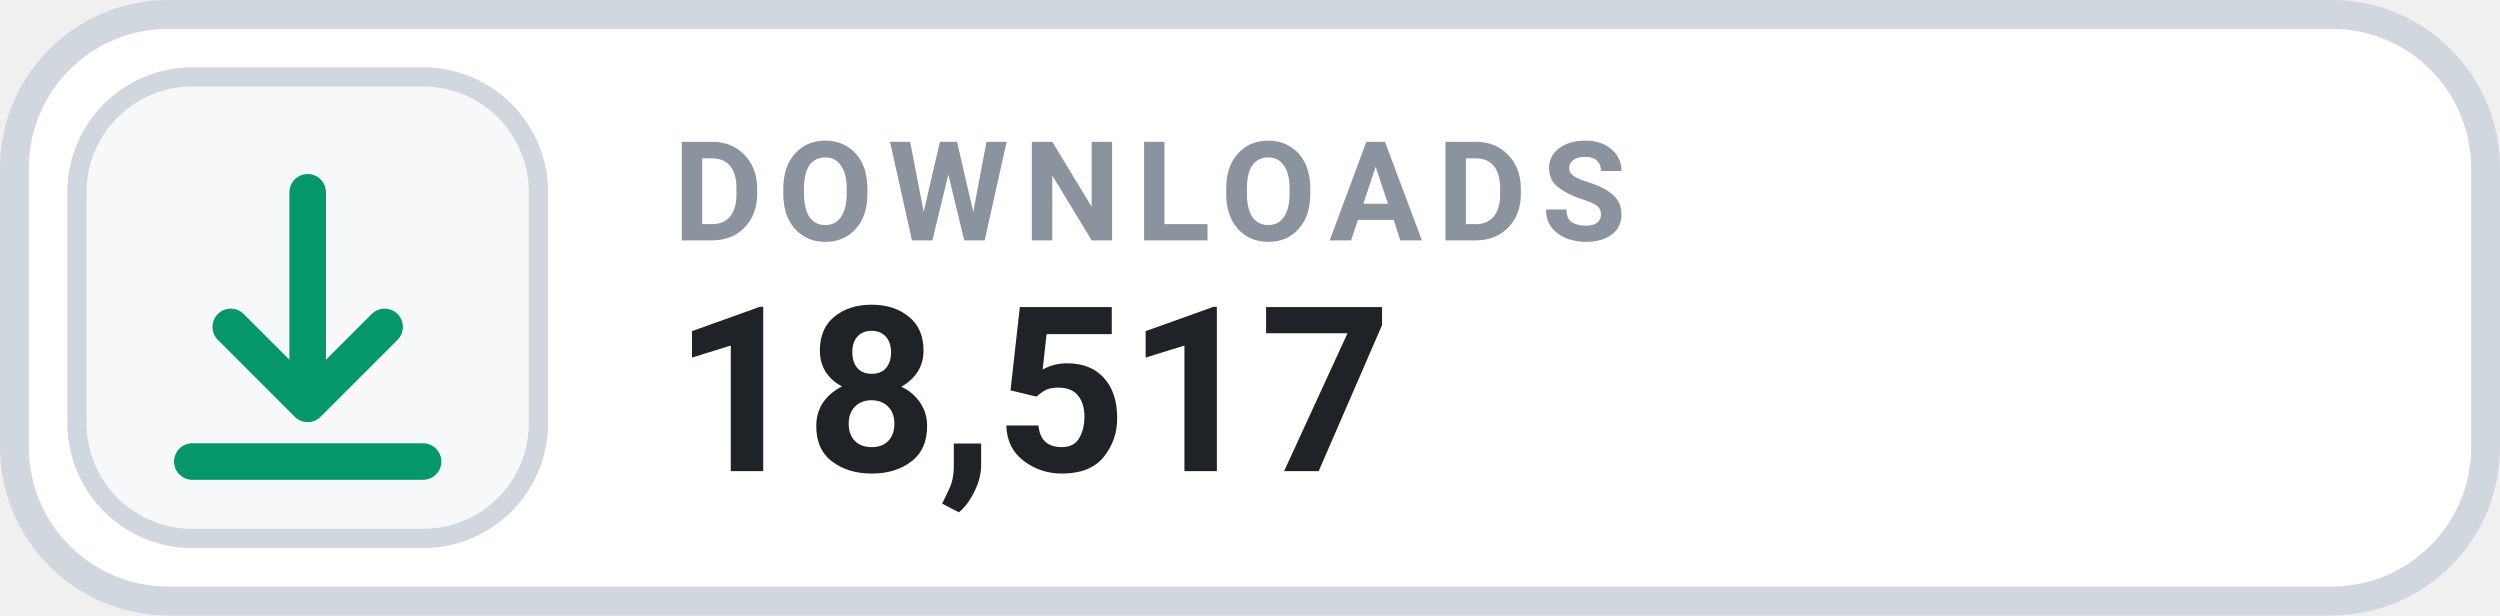
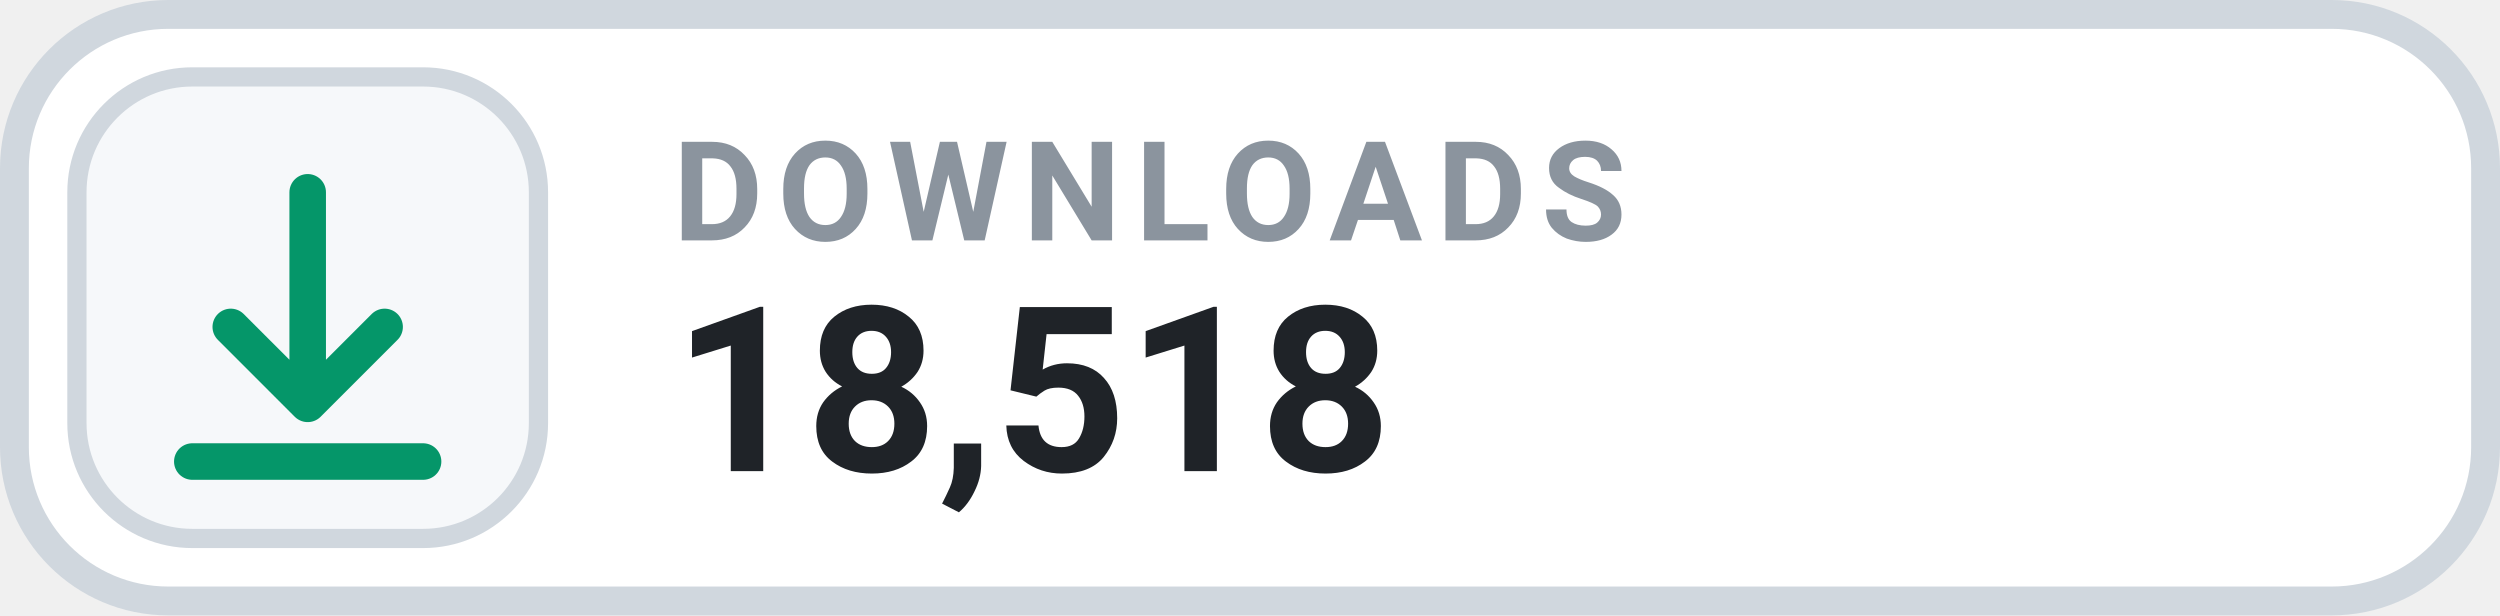
- <svg xmlns="http://www.w3.org/2000/svg" width="130" height="32" viewBox="0 0 130 32" role="img" aria-label="DOWNLOADS 18,517">
+ <svg xmlns="http://www.w3.org/2000/svg" width="130" height="32" viewBox="0 0 130 32" role="img" aria-label="DOWNLOADS 18,518">
  <rect x=".75" y=".75" width="128.5" height="30.5" rx="8" fill="#FFFFFF" stroke="#D0D7DE" stroke-width="1.5" />
  <rect x="4" y="4" width="24" height="24" rx="6" fill="#F6F8FA" stroke="#D0D7DE" stroke-width="1" />
  <g transform="translate(16 16)" style="color:#059669;">
    <path d="M0 -6 v11 m0 0 l4 -4 m-4 4 l-4 -4 M-6 8 h12" fill="none" stroke="currentColor" stroke-width="1.9" stroke-linecap="round" stroke-linejoin="round" />
  </g>
  <text x="35" y="12.5" fill="#8B949E" font-family="-apple-system,BlinkMacSystemFont,'Segoe UI',Roboto,Helvetica,Arial,sans-serif" font-size="7.2" font-weight="700" letter-spacing=".75">DOWNLOADS</text>
-   <text x="35" y="24.5" fill="#1F2328" font-family="-apple-system,BlinkMacSystemFont,'Segoe UI',Roboto,Helvetica,Arial,sans-serif" font-size="12" font-weight="700">18,517</text>
+   <text x="35" y="24.5" fill="#1F2328" font-family="-apple-system,BlinkMacSystemFont,'Segoe UI',Roboto,Helvetica,Arial,sans-serif" font-size="12" font-weight="700">18,518</text>
</svg>
